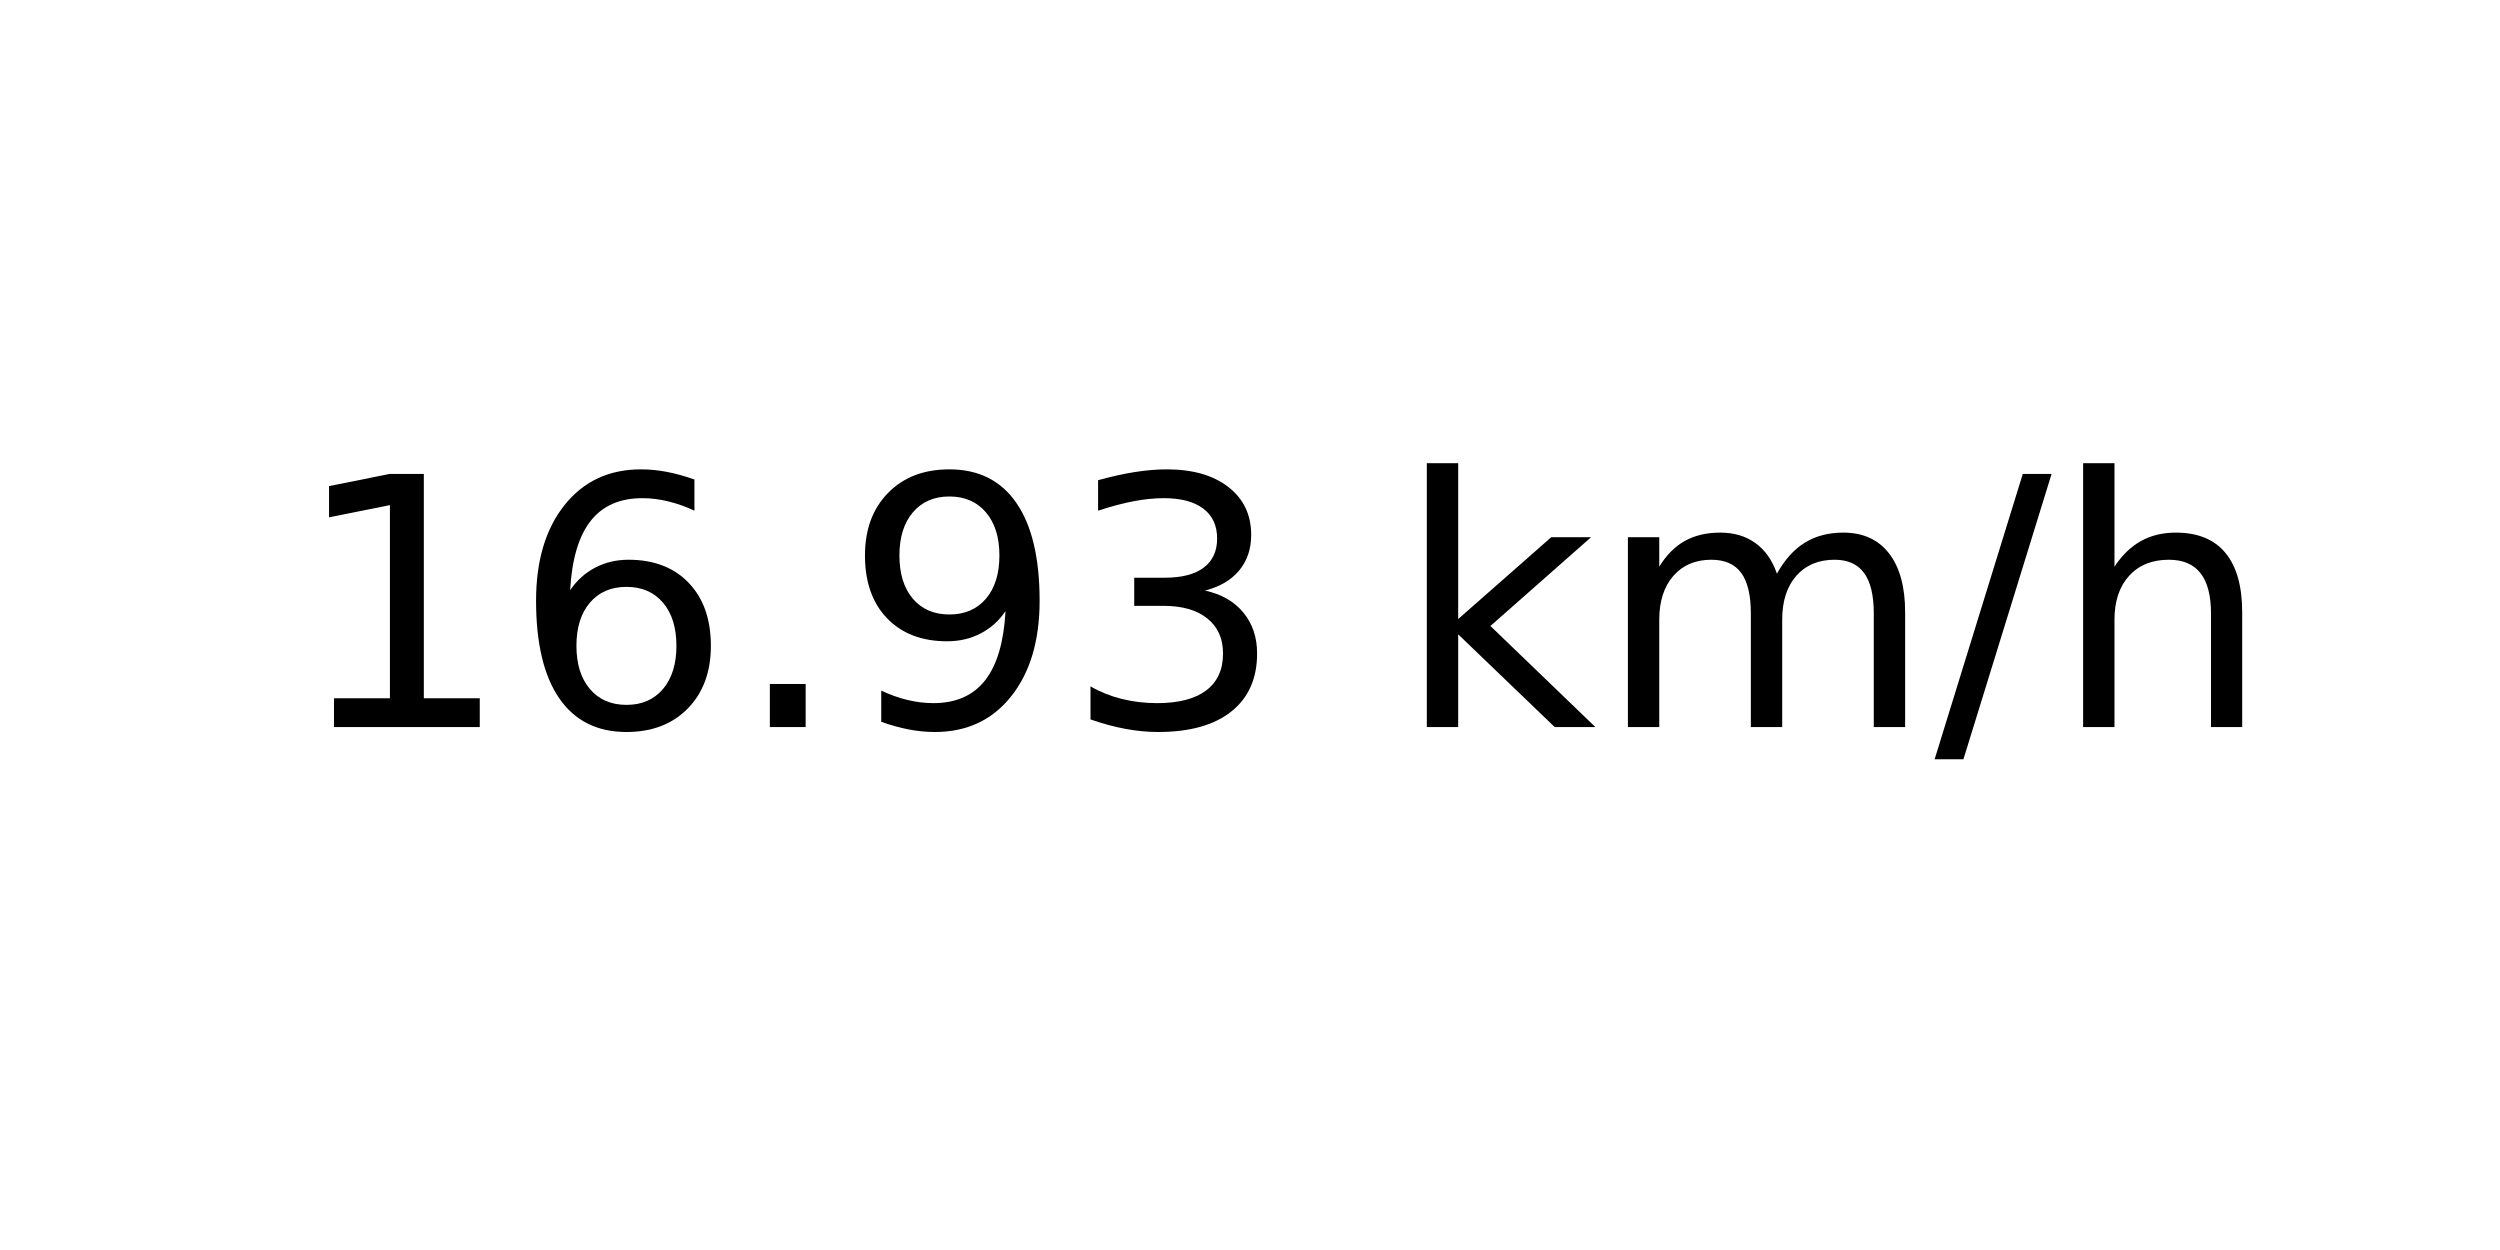
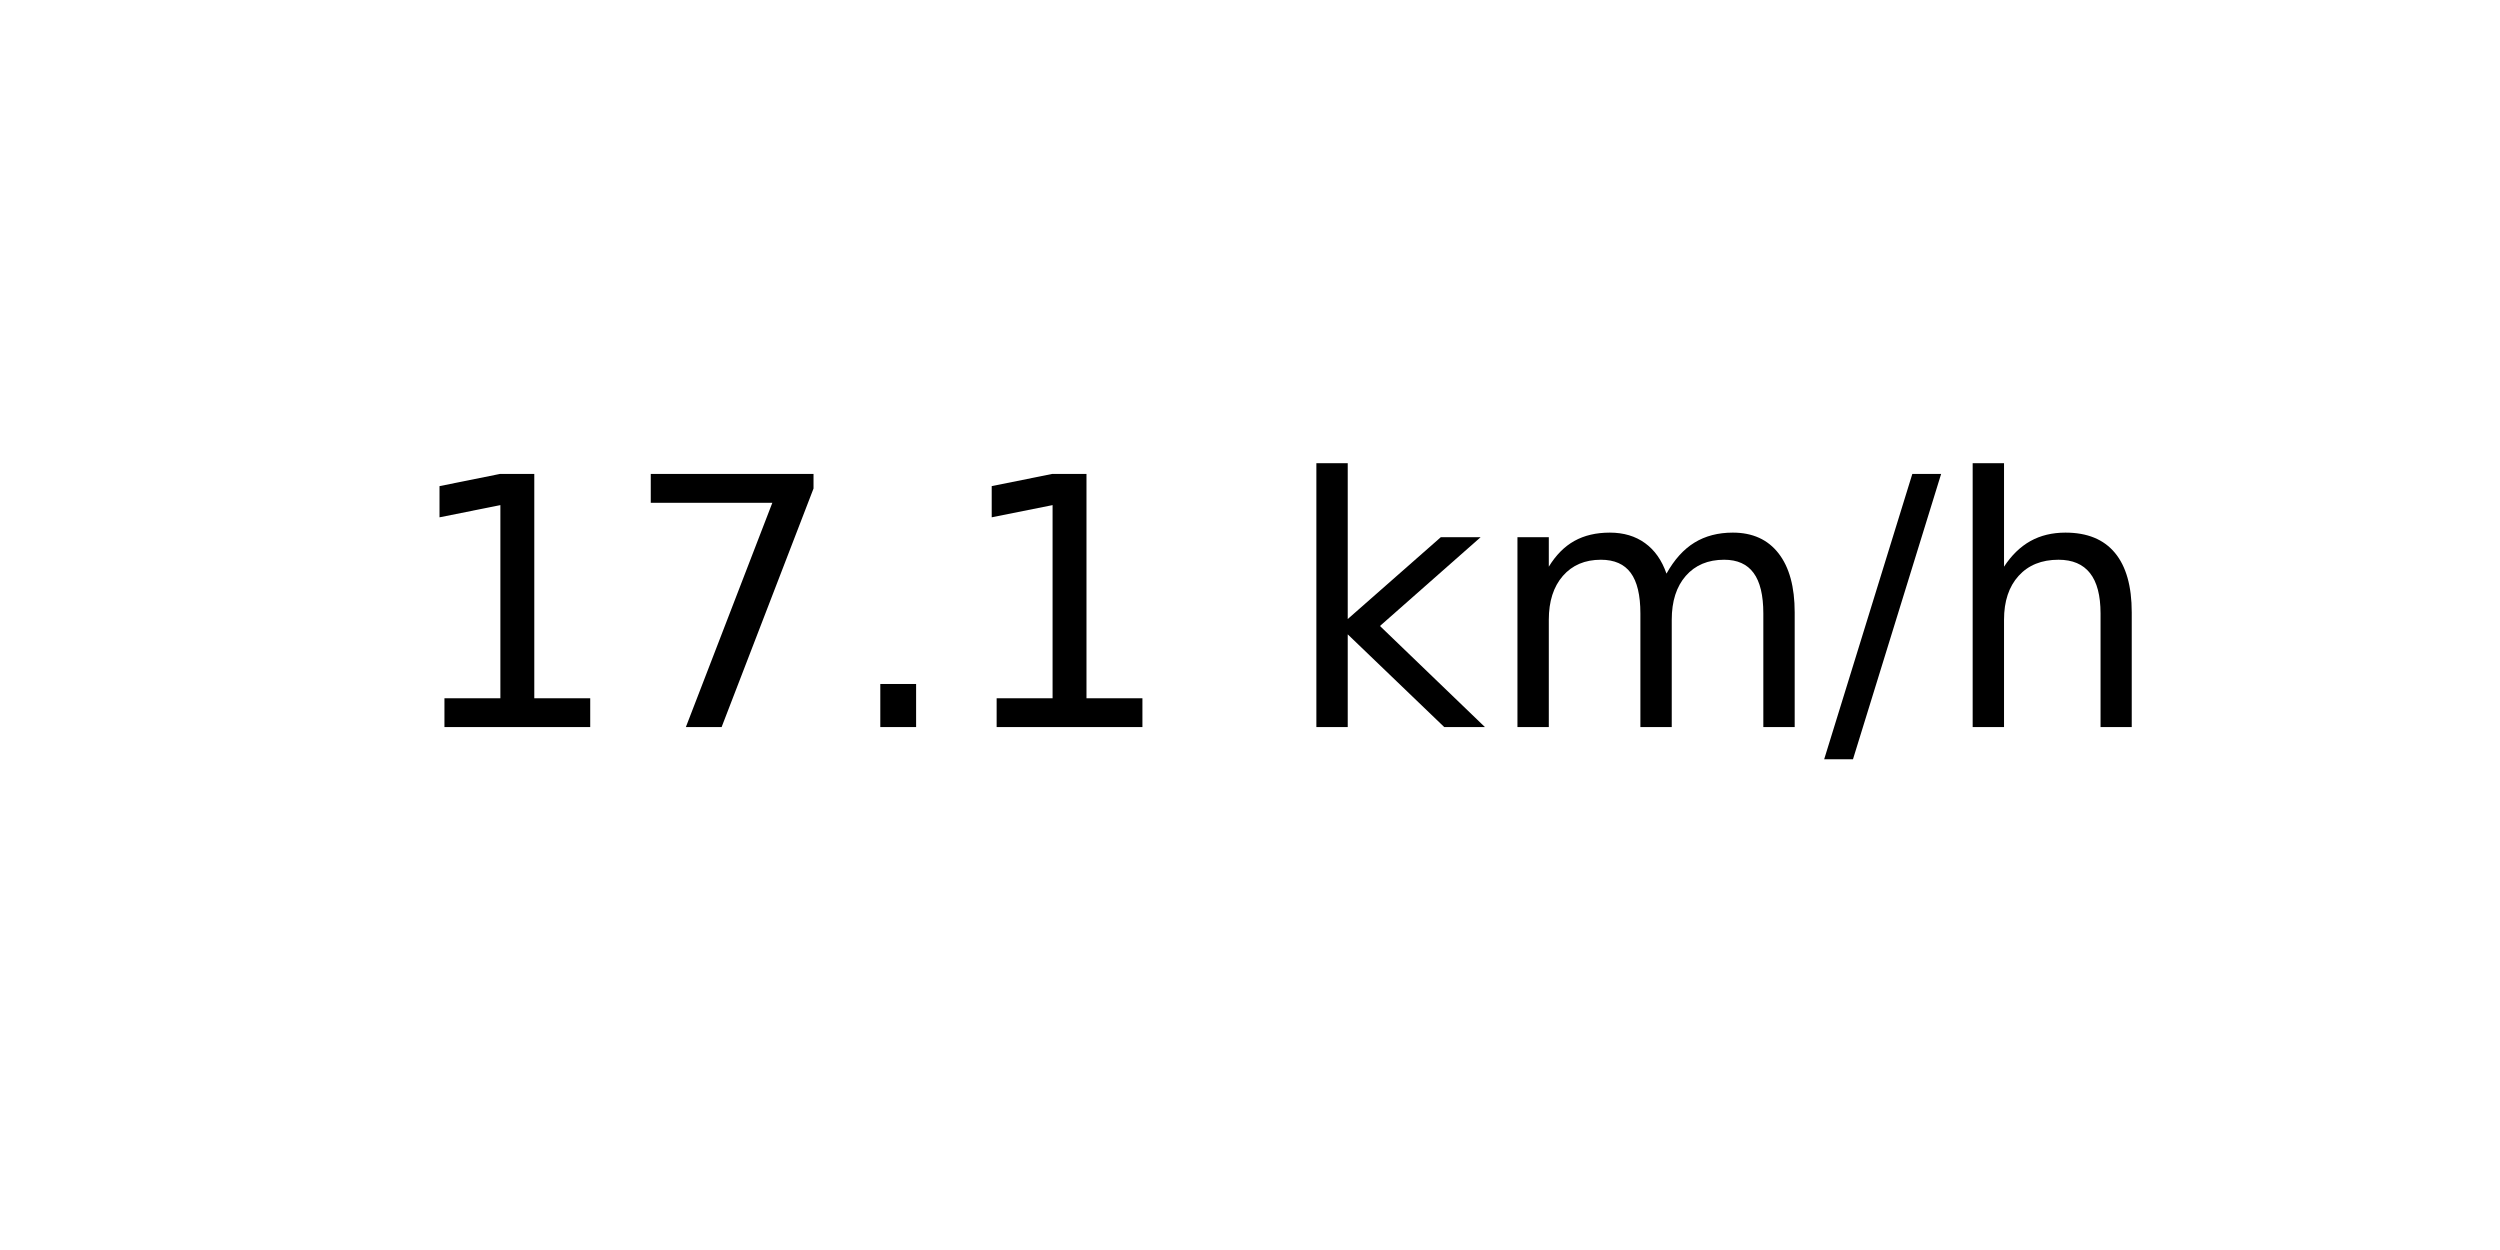
<svg xmlns="http://www.w3.org/2000/svg" xmlns:xlink="http://www.w3.org/1999/xlink" width="72pt" height="36pt" viewBox="0 0 72 36" version="1.1">
  <defs>
    <style type="text/css">*{stroke-linejoin: round; stroke-linecap: butt}</style>
  </defs>
  <g id="figure_1">
    <g id="axes_1">
      <g id="text_1">
-         <g transform="translate(8.378125 20.93937) scale(0.1 -0.1)">
+         <g transform="translate(11.55937 20.93937) scale(0.1 -0.1)">
          <defs>
            <path id="DejaVuSans-31" d="M 794 531  L 1825 531  L 1825 4091  L 703 3866  L 703 4441  L 1819 4666  L 2450 4666  L 2450 531  L 3481 531  L 3481 0  L 794 0  L 794 531  z " transform="scale(0.015625)" />
-             <path id="DejaVuSans-36" d="M 2113 2584  Q 1688 2584 1439 2293  Q 1191 2003 1191 1497  Q 1191 994 1439 701  Q 1688 409 2113 409  Q 2538 409 2786 701  Q 3034 994 3034 1497  Q 3034 2003 2786 2293  Q 2538 2584 2113 2584  z M 3366 4563  L 3366 3988  Q 3128 4100 2886 4159  Q 2644 4219 2406 4219  Q 1781 4219 1451 3797  Q 1122 3375 1075 2522  Q 1259 2794 1537 2939  Q 1816 3084 2150 3084  Q 2853 3084 3261 2657  Q 3669 2231 3669 1497  Q 3669 778 3244 343  Q 2819 -91 2113 -91  Q 1303 -91 875 529  Q 447 1150 447 2328  Q 447 3434 972 4092  Q 1497 4750 2381 4750  Q 2619 4750 2861 4703  Q 3103 4656 3366 4563  z " transform="scale(0.015625)" />
+             <path id="DejaVuSans-37" d="M 525 4666  L 3525 4666  L 3525 4397  L 1831 0  L 1172 0  L 2766 4134  L 525 4134  L 525 4666  z " transform="scale(0.015625)" />
            <path id="DejaVuSans-2e" d="M 684 794  L 1344 794  L 1344 0  L 684 0  L 684 794  z " transform="scale(0.015625)" />
-             <path id="DejaVuSans-39" d="M 703 97  L 703 672  Q 941 559 1184 500  Q 1428 441 1663 441  Q 2288 441 2617 861  Q 2947 1281 2994 2138  Q 2813 1869 2534 1725  Q 2256 1581 1919 1581  Q 1219 1581 811 2004  Q 403 2428 403 3163  Q 403 3881 828 4315  Q 1253 4750 1959 4750  Q 2769 4750 3195 4129  Q 3622 3509 3622 2328  Q 3622 1225 3098 567  Q 2575 -91 1691 -91  Q 1453 -91 1209 -44  Q 966 3 703 97  z M 1959 2075  Q 2384 2075 2632 2365  Q 2881 2656 2881 3163  Q 2881 3666 2632 3958  Q 2384 4250 1959 4250  Q 1534 4250 1286 3958  Q 1038 3666 1038 3163  Q 1038 2656 1286 2365  Q 1534 2075 1959 2075  z " transform="scale(0.015625)" />
-             <path id="DejaVuSans-33" d="M 2597 2516  Q 3050 2419 3304 2112  Q 3559 1806 3559 1356  Q 3559 666 3084 287  Q 2609 -91 1734 -91  Q 1441 -91 1130 -33  Q 819 25 488 141  L 488 750  Q 750 597 1062 519  Q 1375 441 1716 441  Q 2309 441 2620 675  Q 2931 909 2931 1356  Q 2931 1769 2642 2001  Q 2353 2234 1838 2234  L 1294 2234  L 1294 2753  L 1863 2753  Q 2328 2753 2575 2939  Q 2822 3125 2822 3475  Q 2822 3834 2567 4026  Q 2313 4219 1838 4219  Q 1578 4219 1281 4162  Q 984 4106 628 3988  L 628 4550  Q 988 4650 1302 4700  Q 1616 4750 1894 4750  Q 2613 4750 3031 4423  Q 3450 4097 3450 3541  Q 3450 3153 3228 2886  Q 3006 2619 2597 2516  z " transform="scale(0.015625)" />
            <path id="DejaVuSans-20" transform="scale(0.015625)" />
            <path id="DejaVuSans-6b" d="M 581 4863  L 1159 4863  L 1159 1991  L 2875 3500  L 3609 3500  L 1753 1863  L 3688 0  L 2938 0  L 1159 1709  L 1159 0  L 581 0  L 581 4863  z " transform="scale(0.015625)" />
            <path id="DejaVuSans-6d" d="M 3328 2828  Q 3544 3216 3844 3400  Q 4144 3584 4550 3584  Q 5097 3584 5394 3201  Q 5691 2819 5691 2113  L 5691 0  L 5113 0  L 5113 2094  Q 5113 2597 4934 2840  Q 4756 3084 4391 3084  Q 3944 3084 3684 2787  Q 3425 2491 3425 1978  L 3425 0  L 2847 0  L 2847 2094  Q 2847 2600 2669 2842  Q 2491 3084 2119 3084  Q 1678 3084 1418 2786  Q 1159 2488 1159 1978  L 1159 0  L 581 0  L 581 3500  L 1159 3500  L 1159 2956  Q 1356 3278 1631 3431  Q 1906 3584 2284 3584  Q 2666 3584 2933 3390  Q 3200 3197 3328 2828  z " transform="scale(0.015625)" />
            <path id="DejaVuSans-2f" d="M 1625 4666  L 2156 4666  L 531 -594  L 0 -594  L 1625 4666  z " transform="scale(0.015625)" />
            <path id="DejaVuSans-68" d="M 3513 2113  L 3513 0  L 2938 0  L 2938 2094  Q 2938 2591 2744 2837  Q 2550 3084 2163 3084  Q 1697 3084 1428 2787  Q 1159 2491 1159 1978  L 1159 0  L 581 0  L 581 4863  L 1159 4863  L 1159 2956  Q 1366 3272 1645 3428  Q 1925 3584 2291 3584  Q 2894 3584 3203 3211  Q 3513 2838 3513 2113  z " transform="scale(0.015625)" />
          </defs>
          <use xlink:href="#DejaVuSans-31" />
-           <use xlink:href="#DejaVuSans-36" x="63.623" />
+           <use xlink:href="#DejaVuSans-37" x="63.623" />
          <use xlink:href="#DejaVuSans-2e" x="127.246" />
-           <use xlink:href="#DejaVuSans-39" x="159.033" />
-           <use xlink:href="#DejaVuSans-33" x="222.656" />
-           <use xlink:href="#DejaVuSans-20" x="286.279" />
-           <use xlink:href="#DejaVuSans-6b" x="318.066" />
-           <use xlink:href="#DejaVuSans-6d" x="375.977" />
-           <use xlink:href="#DejaVuSans-2f" x="473.389" />
-           <use xlink:href="#DejaVuSans-68" x="507.08" />
+           <use xlink:href="#DejaVuSans-31" x="159.033" />
+           <use xlink:href="#DejaVuSans-20" x="222.656" />
+           <use xlink:href="#DejaVuSans-6b" x="254.443" />
+           <use xlink:href="#DejaVuSans-6d" x="312.354" />
+           <use xlink:href="#DejaVuSans-2f" x="409.766" />
+           <use xlink:href="#DejaVuSans-68" x="443.457" />
        </g>
      </g>
    </g>
  </g>
</svg>
